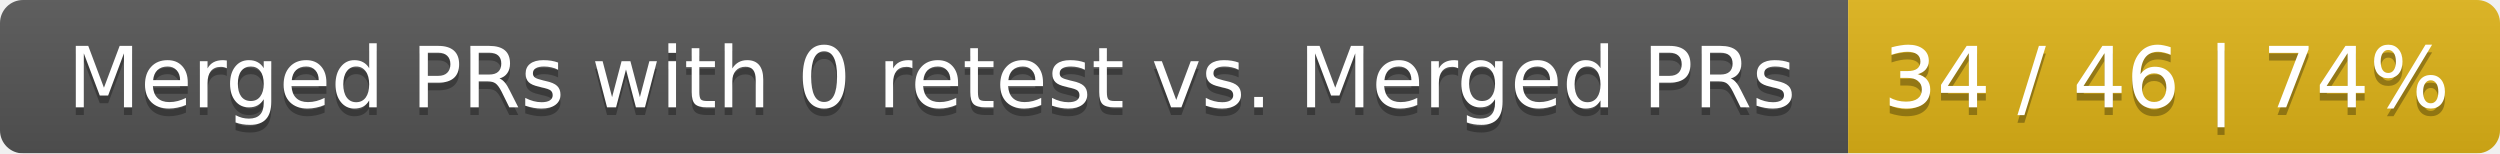
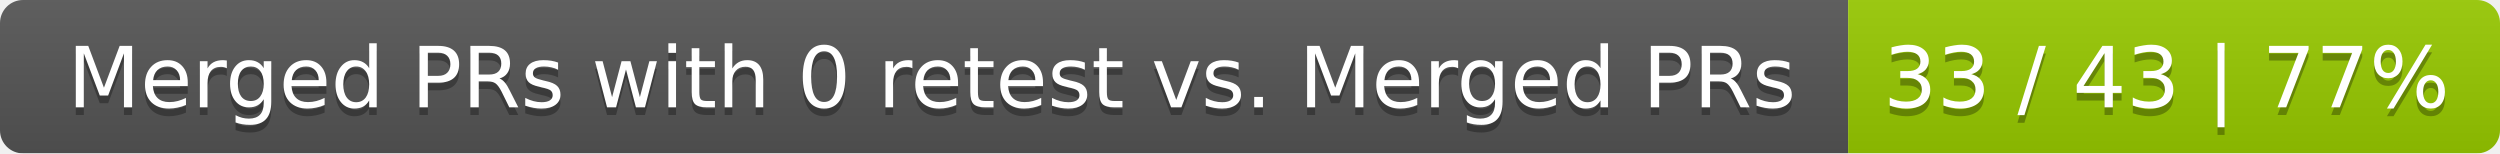
<svg xmlns="http://www.w3.org/2000/svg" width="326" height="20">
  <linearGradient id="smooth" x2="0" y2="100%">
    <stop offset="0" stop-color="#bbb" stop-opacity=".1" />
    <stop offset="1" stop-opacity=".1" />
  </linearGradient>
  <mask id="round">
    <rect width="326" height="20" rx="3" fill="#fff" />
  </mask>
  <g mask="url(#round)">
    <rect width="241" height="20" fill="#555" />
-     <rect x="241" width="85" height="20" fill="#dfb317" />
+     <rect x="241" width="85" height="20" fill="#97ca00" />
    <rect width="326" height="20" fill="url(#smooth)" />
  </g>
  <g fill="#fff" text-anchor="middle" font-family="DejaVu Sans,Verdana,Geneva,sans-serif" font-size="11">
    <text x="121.5" y="15" fill="#010101" fill-opacity=".3">Merged PRs with 0 retest vs. Merged PRs</text>
    <text x="121.5" y="14">Merged PRs with 0 retest vs. Merged PRs</text>
-     <text x="282.5" y="15" fill="#010101" fill-opacity=".3">34 / 46 | 74%</text>
-     <text x="282.5" y="14">34 / 46 | 74%</text>
+     <text x="282.5" y="15" fill="#010101" fill-opacity=".3">33 / 43 | 77%</text>
+     <text x="282.5" y="14">33 / 43 | 77%</text>
  </g>
</svg>
